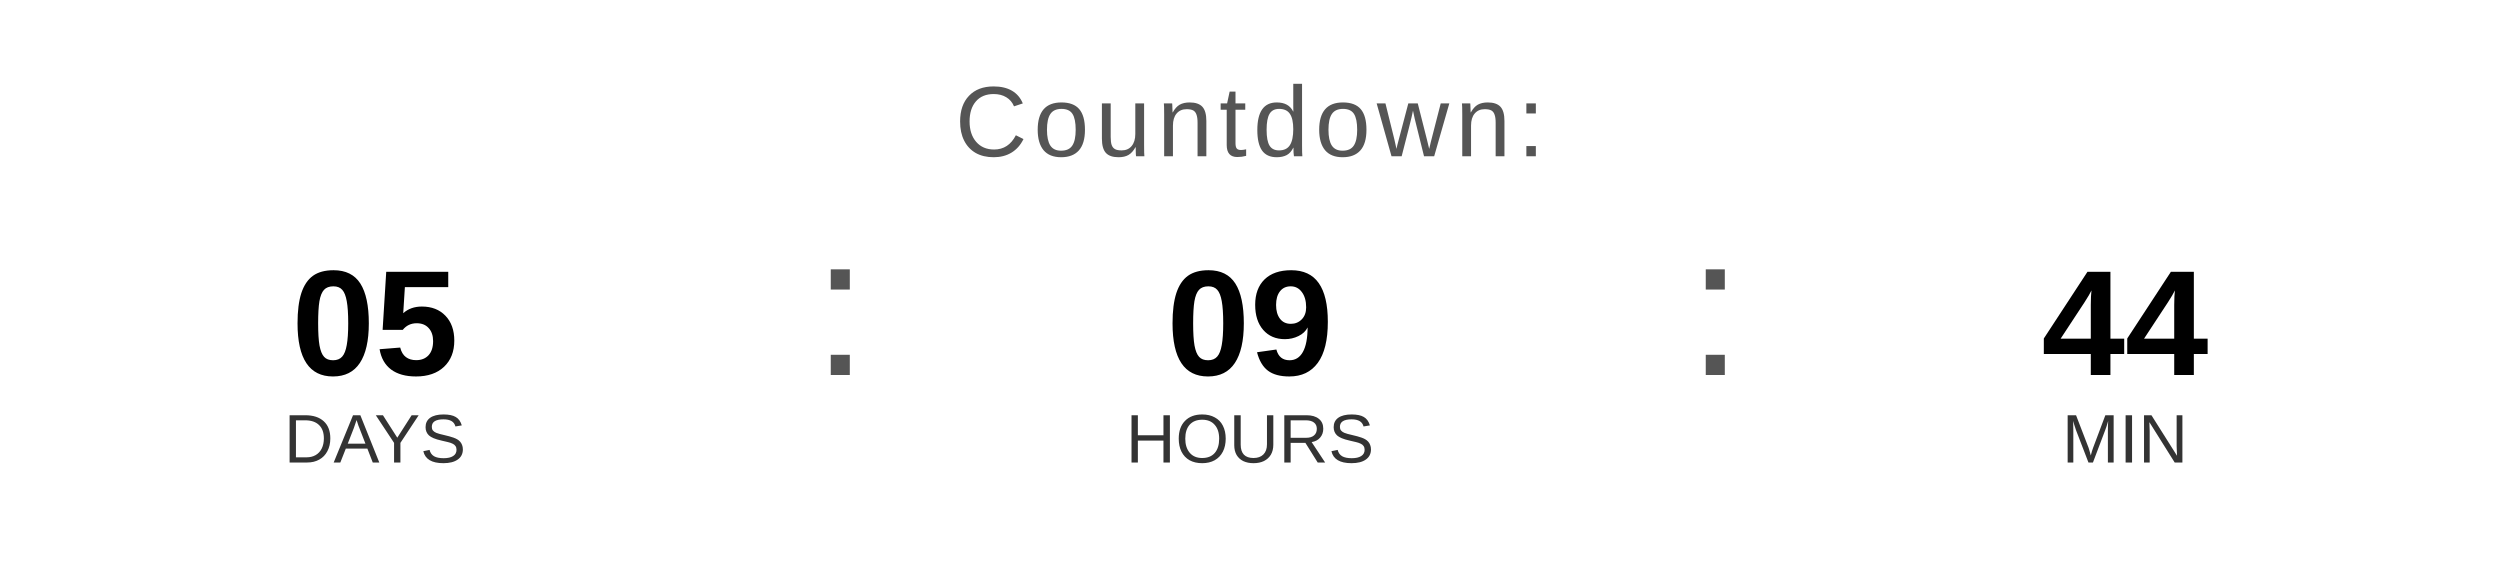
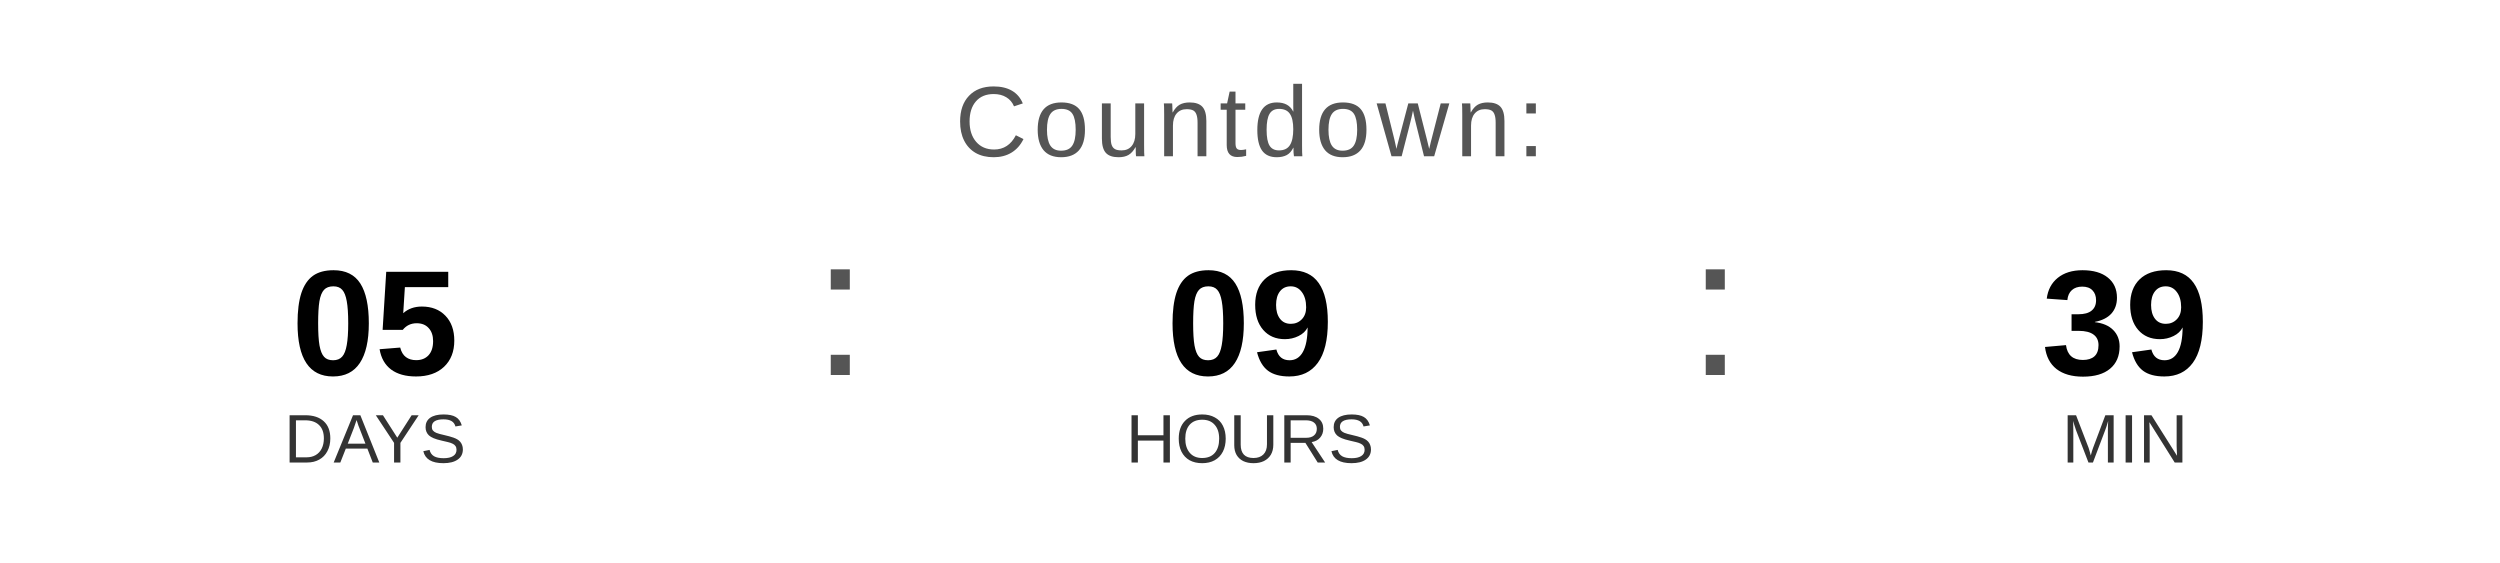
<svg xmlns="http://www.w3.org/2000/svg" width="400" height="90" viewBox="0 0 400 90">
  <text x="200" y="25" font-family="Arial, Helvetica, sans-serif" font-size="16" fill="#555555" text-anchor="middle" letter-spacing="1">
    Countdown:
  </text>
  <text x="60" y="60" font-family="Arial, Helvetica, sans-serif" font-size="24" font-weight="bold" fill="#000000" text-anchor="middle">05</text>
  <text x="60" y="74" font-family="Arial, Helvetica, sans-serif" font-size="11" fill="#333333" text-anchor="middle">DAYS</text>
  <text x="130" y="60" font-family="Arial, sans-serif" font-size="32" fill="#555555">:</text>
  <text x="200" y="60" font-family="Arial, Helvetica, sans-serif" font-size="24" font-weight="bold" fill="#000000" text-anchor="middle">09</text>
  <text x="200" y="74" font-family="Arial, Helvetica, sans-serif" font-size="11" fill="#333333" text-anchor="middle">HOURS</text>
  <text x="270" y="60" font-family="Arial, sans-serif" font-size="32" fill="#555555">:</text>
-   <text x="340" y="60" font-family="Arial, Helvetica, sans-serif" font-size="24" font-weight="bold" fill="#000000" text-anchor="middle">44</text>
+   <text x="340" y="60" font-family="Arial, Helvetica, sans-serif" font-size="24" font-weight="bold" fill="#000000" text-anchor="middle">39</text>
  <text x="340" y="74" font-family="Arial, Helvetica, sans-serif" font-size="11" fill="#333333" text-anchor="middle">MIN</text>
</svg>
